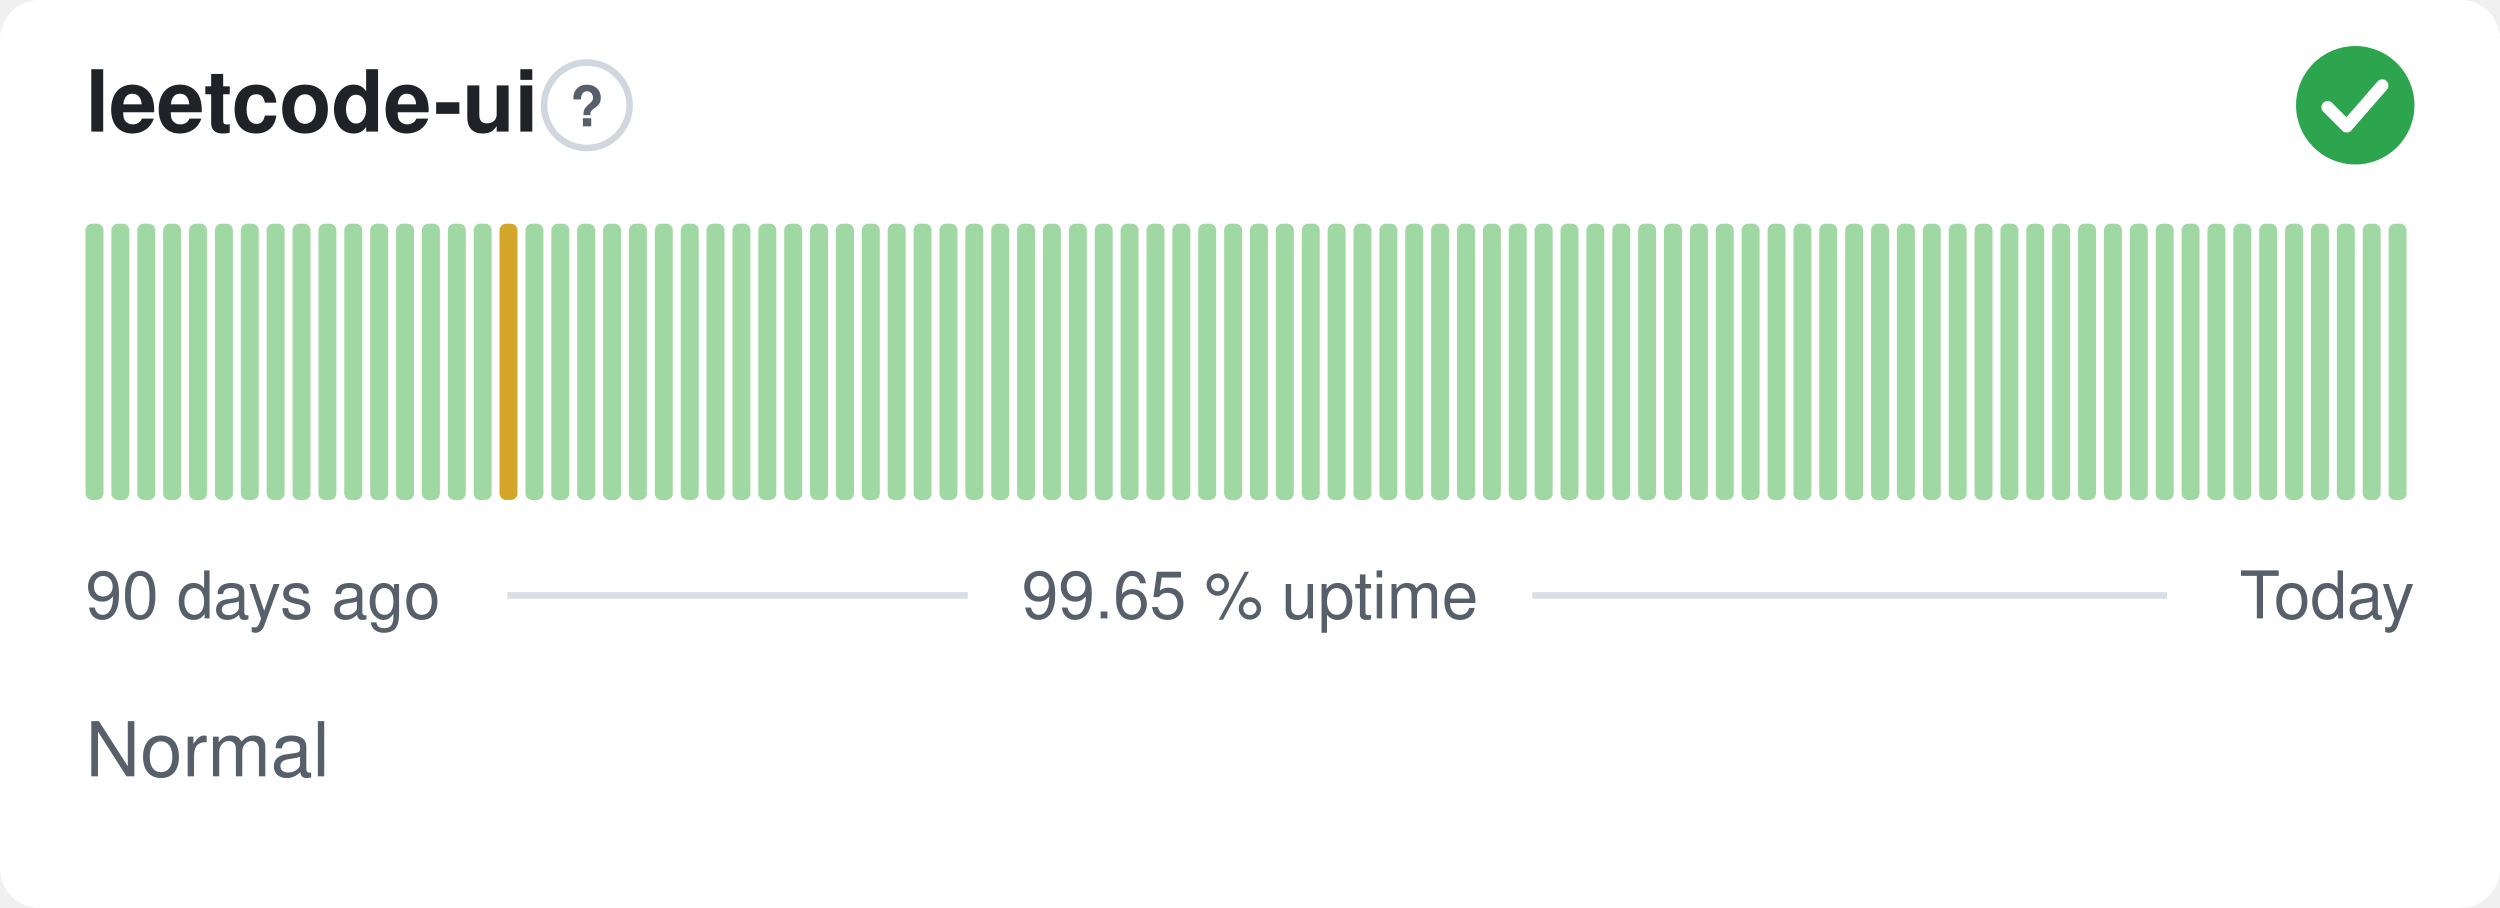
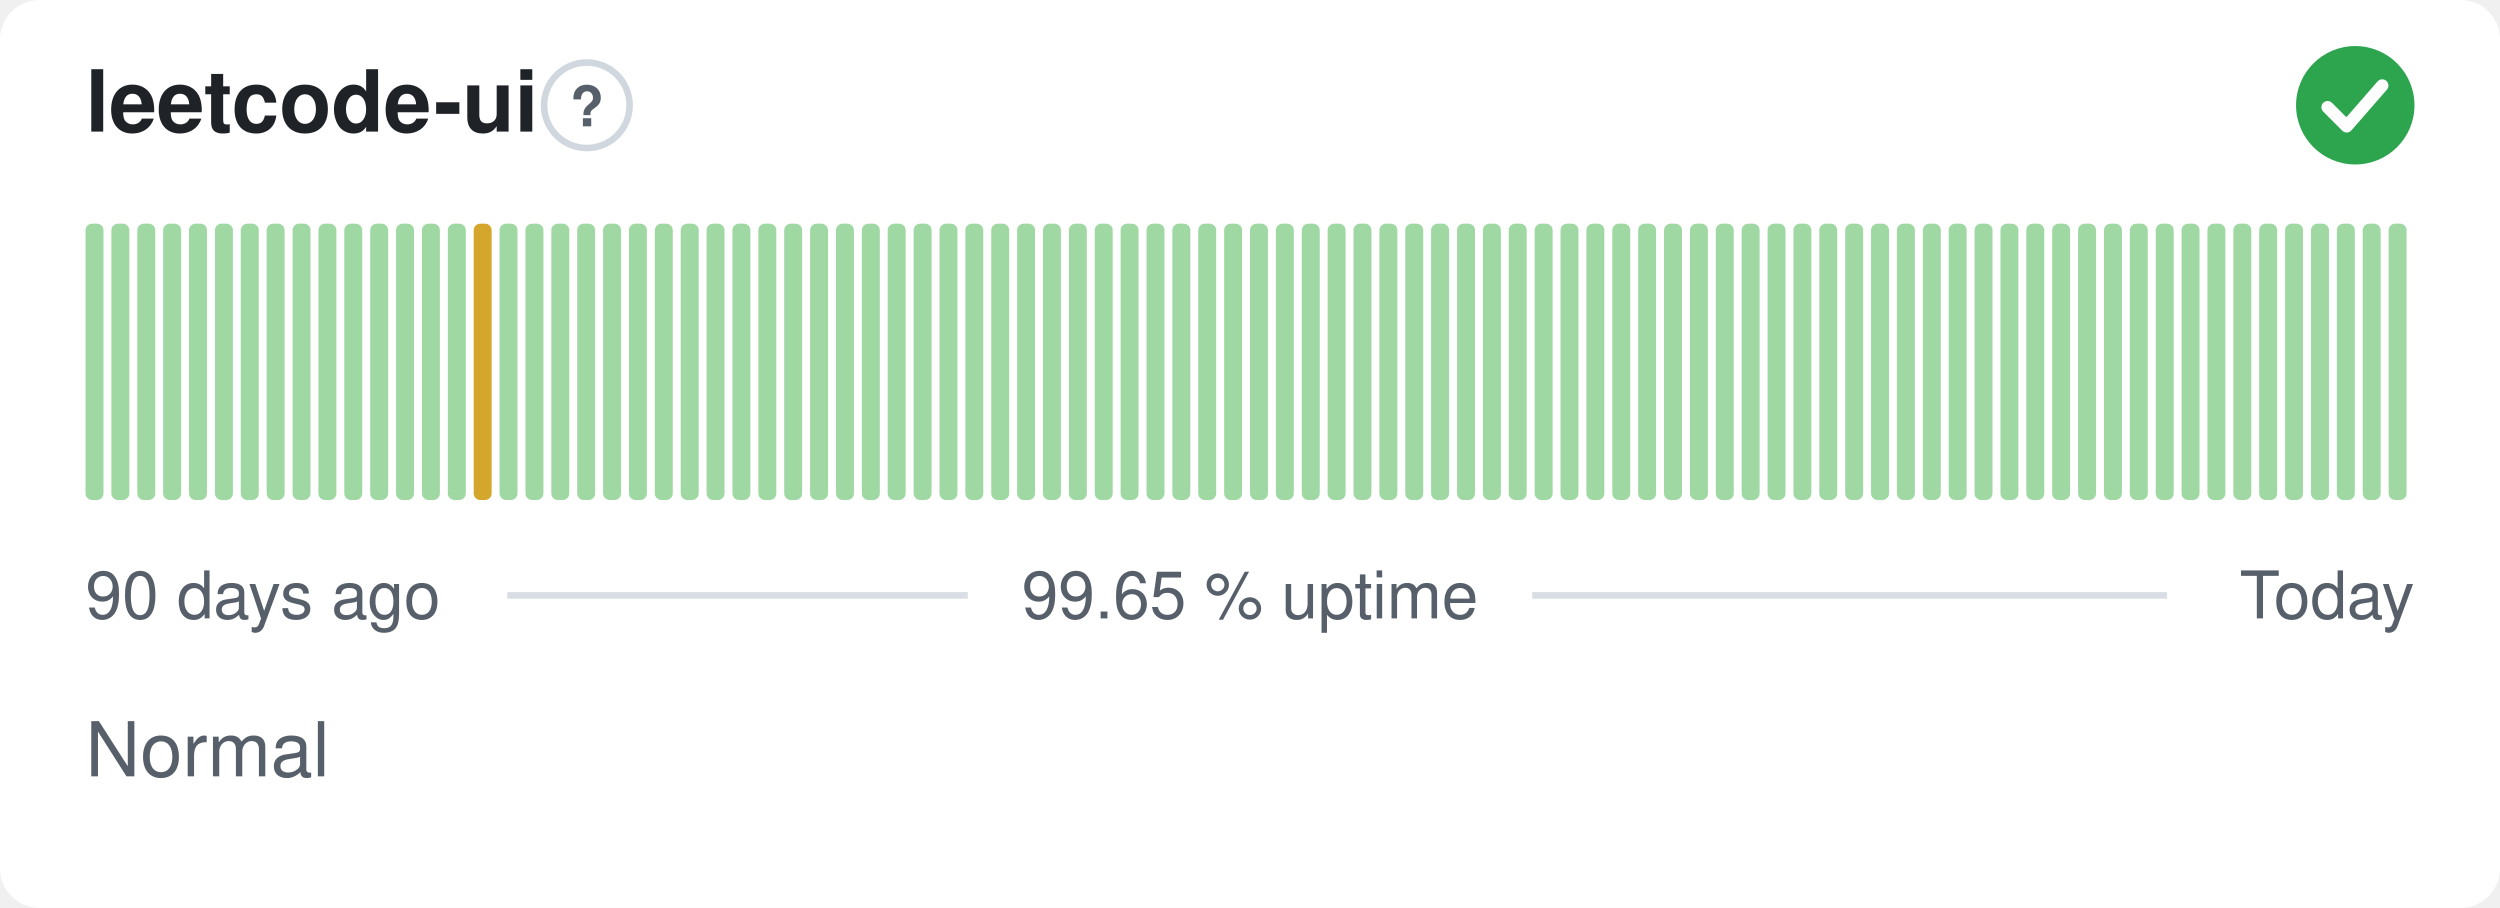
<svg xmlns="http://www.w3.org/2000/svg" width="380" height="138" viewBox="0 0 380 138" role="img" aria-label="leetcode-ui: Normal, 99.65 % uptime over the last 90 days" font-family="-apple-system,BlinkMacSystemFont,'Segoe UI',Helvetica,Arial,sans-serif">
  <style>
    @media (prefers-color-scheme: dark) {
      .bg { fill: #0d1117 }
      .title { fill: #e6edf3 }
      .muted { fill: #8b949e }
      .hint { stroke: #30363d }
      .rule { stroke: #30363d }
      .nodata { fill: #21262d }
    }
  </style>
  <rect class="bg" width="380" height="138" rx="6" fill="#ffffff" />
  <text class="title" x="13" y="20" font-size="13" font-weight="600" fill="#1f2328">leetcode-ui</text>
  <circle class="hint" cx="89.2" cy="16" r="6.5" fill="none" stroke="#d0d7de" stroke-width="1" />
  <text class="muted" x="89.2" y="19.2" text-anchor="middle" font-size="8.5" font-weight="700" fill="#57606a">?</text>
  <circle cx="358" cy="16" r="9" fill="#2da44e" />
  <path d="M353.80 16.30l2.90 2.90 5.40 -6.20" fill="none" stroke="#fff" stroke-width="1.89" stroke-linecap="round" stroke-linejoin="round" />
  <rect x="13.00" y="34.00" width="2.73" height="42.00" rx="1" fill="#9fd8a3" />
  <rect x="16.93" y="34.00" width="2.73" height="42.00" rx="1" fill="#9fd8a3" />
  <rect x="20.87" y="34.00" width="2.73" height="42.00" rx="1" fill="#9fd8a3" />
  <rect x="24.80" y="34.00" width="2.73" height="42.00" rx="1" fill="#9fd8a3" />
  <rect x="28.73" y="34.00" width="2.73" height="42.00" rx="1" fill="#9fd8a3" />
  <rect x="32.67" y="34.00" width="2.73" height="42.00" rx="1" fill="#9fd8a3" />
  <rect x="36.60" y="34.00" width="2.73" height="42.00" rx="1" fill="#9fd8a3" />
  <rect x="40.53" y="34.00" width="2.73" height="42.00" rx="1" fill="#9fd8a3" />
  <rect x="44.47" y="34.00" width="2.73" height="42.00" rx="1" fill="#9fd8a3" />
  <rect x="48.40" y="34.00" width="2.73" height="42.00" rx="1" fill="#9fd8a3" />
  <rect x="52.33" y="34.00" width="2.73" height="42.00" rx="1" fill="#9fd8a3" />
  <rect x="56.27" y="34.00" width="2.73" height="42.00" rx="1" fill="#9fd8a3" />
  <rect x="60.20" y="34.00" width="2.73" height="42.00" rx="1" fill="#9fd8a3" />
  <rect x="64.13" y="34.00" width="2.73" height="42.00" rx="1" fill="#9fd8a3" />
  <rect x="68.07" y="34.00" width="2.73" height="42.00" rx="1" fill="#9fd8a3" />
-   <rect x="72.00" y="34.00" width="2.73" height="42.00" rx="1" fill="#9fd8a3" />
-   <rect x="75.93" y="34.00" width="2.73" height="42.00" rx="1" fill="#d4a72c" />
+   <rect x="72.00" y="34.00" width="2.73" height="42.00" rx="1" fill="#d4a72c" />
+   <rect x="75.93" y="34.00" width="2.73" height="42.00" rx="1" fill="#9fd8a3" />
  <rect x="79.87" y="34.00" width="2.73" height="42.00" rx="1" fill="#9fd8a3" />
  <rect x="83.80" y="34.00" width="2.73" height="42.00" rx="1" fill="#9fd8a3" />
  <rect x="87.73" y="34.00" width="2.73" height="42.00" rx="1" fill="#9fd8a3" />
  <rect x="91.67" y="34.00" width="2.73" height="42.00" rx="1" fill="#9fd8a3" />
  <rect x="95.60" y="34.00" width="2.73" height="42.00" rx="1" fill="#9fd8a3" />
  <rect x="99.53" y="34.00" width="2.73" height="42.00" rx="1" fill="#9fd8a3" />
  <rect x="103.47" y="34.00" width="2.73" height="42.00" rx="1" fill="#9fd8a3" />
  <rect x="107.40" y="34.00" width="2.73" height="42.00" rx="1" fill="#9fd8a3" />
  <rect x="111.33" y="34.00" width="2.73" height="42.00" rx="1" fill="#9fd8a3" />
  <rect x="115.27" y="34.00" width="2.73" height="42.00" rx="1" fill="#9fd8a3" />
  <rect x="119.20" y="34.00" width="2.73" height="42.00" rx="1" fill="#9fd8a3" />
  <rect x="123.13" y="34.00" width="2.73" height="42.00" rx="1" fill="#9fd8a3" />
  <rect x="127.07" y="34.00" width="2.73" height="42.00" rx="1" fill="#9fd8a3" />
  <rect x="131.00" y="34.00" width="2.73" height="42.00" rx="1" fill="#9fd8a3" />
  <rect x="134.93" y="34.00" width="2.73" height="42.00" rx="1" fill="#9fd8a3" />
  <rect x="138.87" y="34.00" width="2.73" height="42.00" rx="1" fill="#9fd8a3" />
  <rect x="142.80" y="34.00" width="2.73" height="42.00" rx="1" fill="#9fd8a3" />
  <rect x="146.73" y="34.00" width="2.73" height="42.00" rx="1" fill="#9fd8a3" />
  <rect x="150.67" y="34.00" width="2.73" height="42.00" rx="1" fill="#9fd8a3" />
  <rect x="154.60" y="34.00" width="2.73" height="42.00" rx="1" fill="#9fd8a3" />
  <rect x="158.53" y="34.00" width="2.73" height="42.00" rx="1" fill="#9fd8a3" />
  <rect x="162.47" y="34.00" width="2.73" height="42.00" rx="1" fill="#9fd8a3" />
  <rect x="166.40" y="34.00" width="2.73" height="42.00" rx="1" fill="#9fd8a3" />
  <rect x="170.33" y="34.00" width="2.73" height="42.00" rx="1" fill="#9fd8a3" />
  <rect x="174.27" y="34.00" width="2.73" height="42.00" rx="1" fill="#9fd8a3" />
  <rect x="178.20" y="34.00" width="2.73" height="42.00" rx="1" fill="#9fd8a3" />
  <rect x="182.13" y="34.00" width="2.73" height="42.00" rx="1" fill="#9fd8a3" />
  <rect x="186.07" y="34.00" width="2.73" height="42.00" rx="1" fill="#9fd8a3" />
  <rect x="190.00" y="34.00" width="2.73" height="42.00" rx="1" fill="#9fd8a3" />
  <rect x="193.93" y="34.00" width="2.73" height="42.00" rx="1" fill="#9fd8a3" />
  <rect x="197.87" y="34.00" width="2.73" height="42.00" rx="1" fill="#9fd8a3" />
  <rect x="201.80" y="34.00" width="2.73" height="42.00" rx="1" fill="#9fd8a3" />
  <rect x="205.73" y="34.00" width="2.73" height="42.00" rx="1" fill="#9fd8a3" />
  <rect x="209.67" y="34.00" width="2.73" height="42.00" rx="1" fill="#9fd8a3" />
  <rect x="213.60" y="34.00" width="2.73" height="42.00" rx="1" fill="#9fd8a3" />
  <rect x="217.53" y="34.00" width="2.73" height="42.00" rx="1" fill="#9fd8a3" />
  <rect x="221.47" y="34.00" width="2.73" height="42.00" rx="1" fill="#9fd8a3" />
  <rect x="225.40" y="34.00" width="2.73" height="42.00" rx="1" fill="#9fd8a3" />
  <rect x="229.33" y="34.00" width="2.73" height="42.00" rx="1" fill="#9fd8a3" />
  <rect x="233.27" y="34.00" width="2.73" height="42.00" rx="1" fill="#9fd8a3" />
  <rect x="237.20" y="34.00" width="2.73" height="42.00" rx="1" fill="#9fd8a3" />
  <rect x="241.13" y="34.00" width="2.73" height="42.00" rx="1" fill="#9fd8a3" />
  <rect x="245.07" y="34.00" width="2.73" height="42.00" rx="1" fill="#9fd8a3" />
  <rect x="249.00" y="34.00" width="2.73" height="42.00" rx="1" fill="#9fd8a3" />
  <rect x="252.93" y="34.00" width="2.73" height="42.00" rx="1" fill="#9fd8a3" />
  <rect x="256.87" y="34.00" width="2.73" height="42.00" rx="1" fill="#9fd8a3" />
  <rect x="260.80" y="34.00" width="2.73" height="42.00" rx="1" fill="#9fd8a3" />
  <rect x="264.73" y="34.00" width="2.73" height="42.00" rx="1" fill="#9fd8a3" />
  <rect x="268.67" y="34.00" width="2.73" height="42.00" rx="1" fill="#9fd8a3" />
  <rect x="272.60" y="34.00" width="2.73" height="42.00" rx="1" fill="#9fd8a3" />
  <rect x="276.53" y="34.00" width="2.73" height="42.00" rx="1" fill="#9fd8a3" />
  <rect x="280.47" y="34.00" width="2.73" height="42.00" rx="1" fill="#9fd8a3" />
  <rect x="284.40" y="34.00" width="2.73" height="42.00" rx="1" fill="#9fd8a3" />
  <rect x="288.33" y="34.00" width="2.73" height="42.00" rx="1" fill="#9fd8a3" />
  <rect x="292.27" y="34.00" width="2.73" height="42.00" rx="1" fill="#9fd8a3" />
  <rect x="296.20" y="34.00" width="2.73" height="42.00" rx="1" fill="#9fd8a3" />
  <rect x="300.13" y="34.00" width="2.73" height="42.00" rx="1" fill="#9fd8a3" />
  <rect x="304.07" y="34.00" width="2.73" height="42.00" rx="1" fill="#9fd8a3" />
  <rect x="308.00" y="34.00" width="2.73" height="42.00" rx="1" fill="#9fd8a3" />
  <rect x="311.93" y="34.00" width="2.73" height="42.00" rx="1" fill="#9fd8a3" />
  <rect x="315.87" y="34.00" width="2.73" height="42.00" rx="1" fill="#9fd8a3" />
  <rect x="319.80" y="34.00" width="2.73" height="42.00" rx="1" fill="#9fd8a3" />
  <rect x="323.73" y="34.00" width="2.73" height="42.00" rx="1" fill="#9fd8a3" />
  <rect x="327.67" y="34.00" width="2.73" height="42.00" rx="1" fill="#9fd8a3" />
  <rect x="331.60" y="34.00" width="2.73" height="42.00" rx="1" fill="#9fd8a3" />
  <rect x="335.53" y="34.00" width="2.73" height="42.00" rx="1" fill="#9fd8a3" />
  <rect x="339.47" y="34.00" width="2.73" height="42.00" rx="1" fill="#9fd8a3" />
  <rect x="343.40" y="34.00" width="2.73" height="42.00" rx="1" fill="#9fd8a3" />
  <rect x="347.33" y="34.00" width="2.73" height="42.00" rx="1" fill="#9fd8a3" />
  <rect x="351.27" y="34.00" width="2.73" height="42.00" rx="1" fill="#9fd8a3" />
  <rect x="355.20" y="34.00" width="2.73" height="42.00" rx="1" fill="#9fd8a3" />
  <rect x="359.13" y="34.00" width="2.73" height="42.00" rx="1" fill="#9fd8a3" />
  <rect x="363.07" y="34.00" width="2.73" height="42.00" rx="1" fill="#9fd8a3" />
  <text class="muted" x="13" y="94" font-size="10" fill="#57606a">90 days ago</text>
  <text class="muted" x="190" y="94" text-anchor="middle" font-size="10" fill="#57606a">99.65 % uptime</text>
  <text class="muted" x="367" y="94" text-anchor="end" font-size="10" fill="#57606a">Today</text>
  <line class="rule" x1="77.1" y1="90.5" x2="147.1" y2="90.5" stroke="#d8dee4" stroke-width="1" />
  <line class="rule" x1="232.9" y1="90.5" x2="329.4" y2="90.5" stroke="#d8dee4" stroke-width="1" />
  <text class="muted" x="13" y="118" font-size="11.5" fill="#57606a">Normal</text>
</svg>
